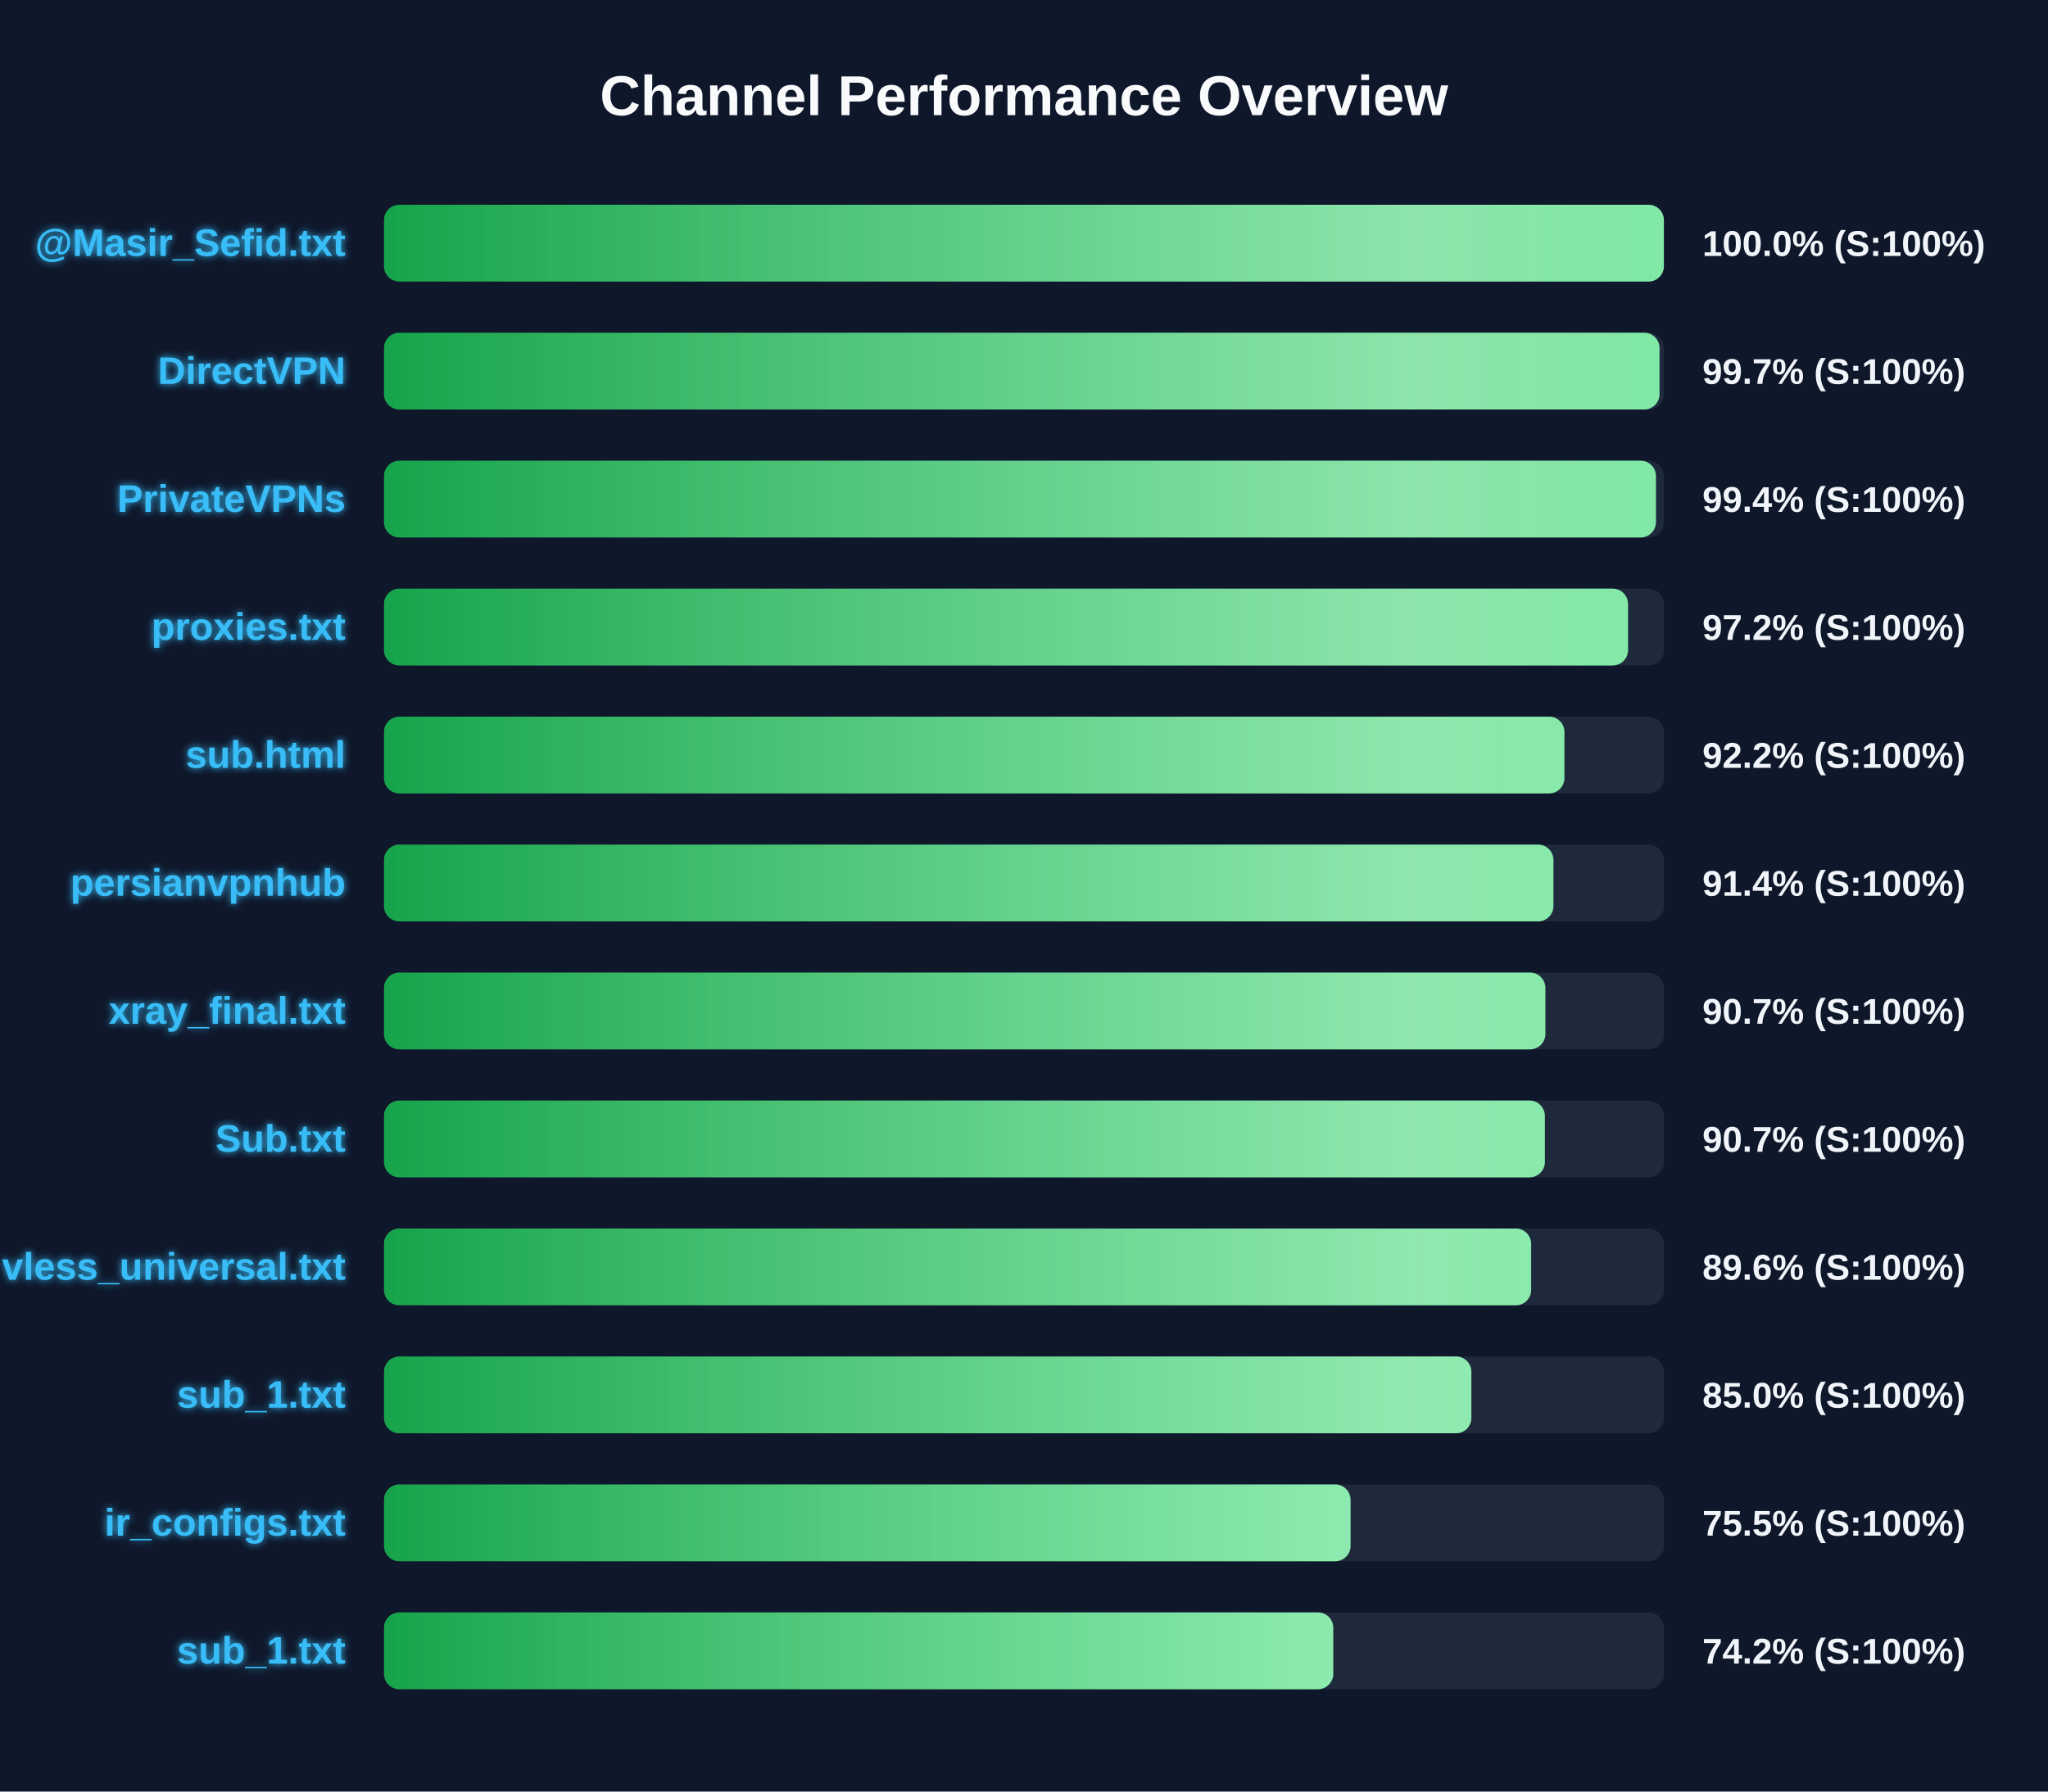
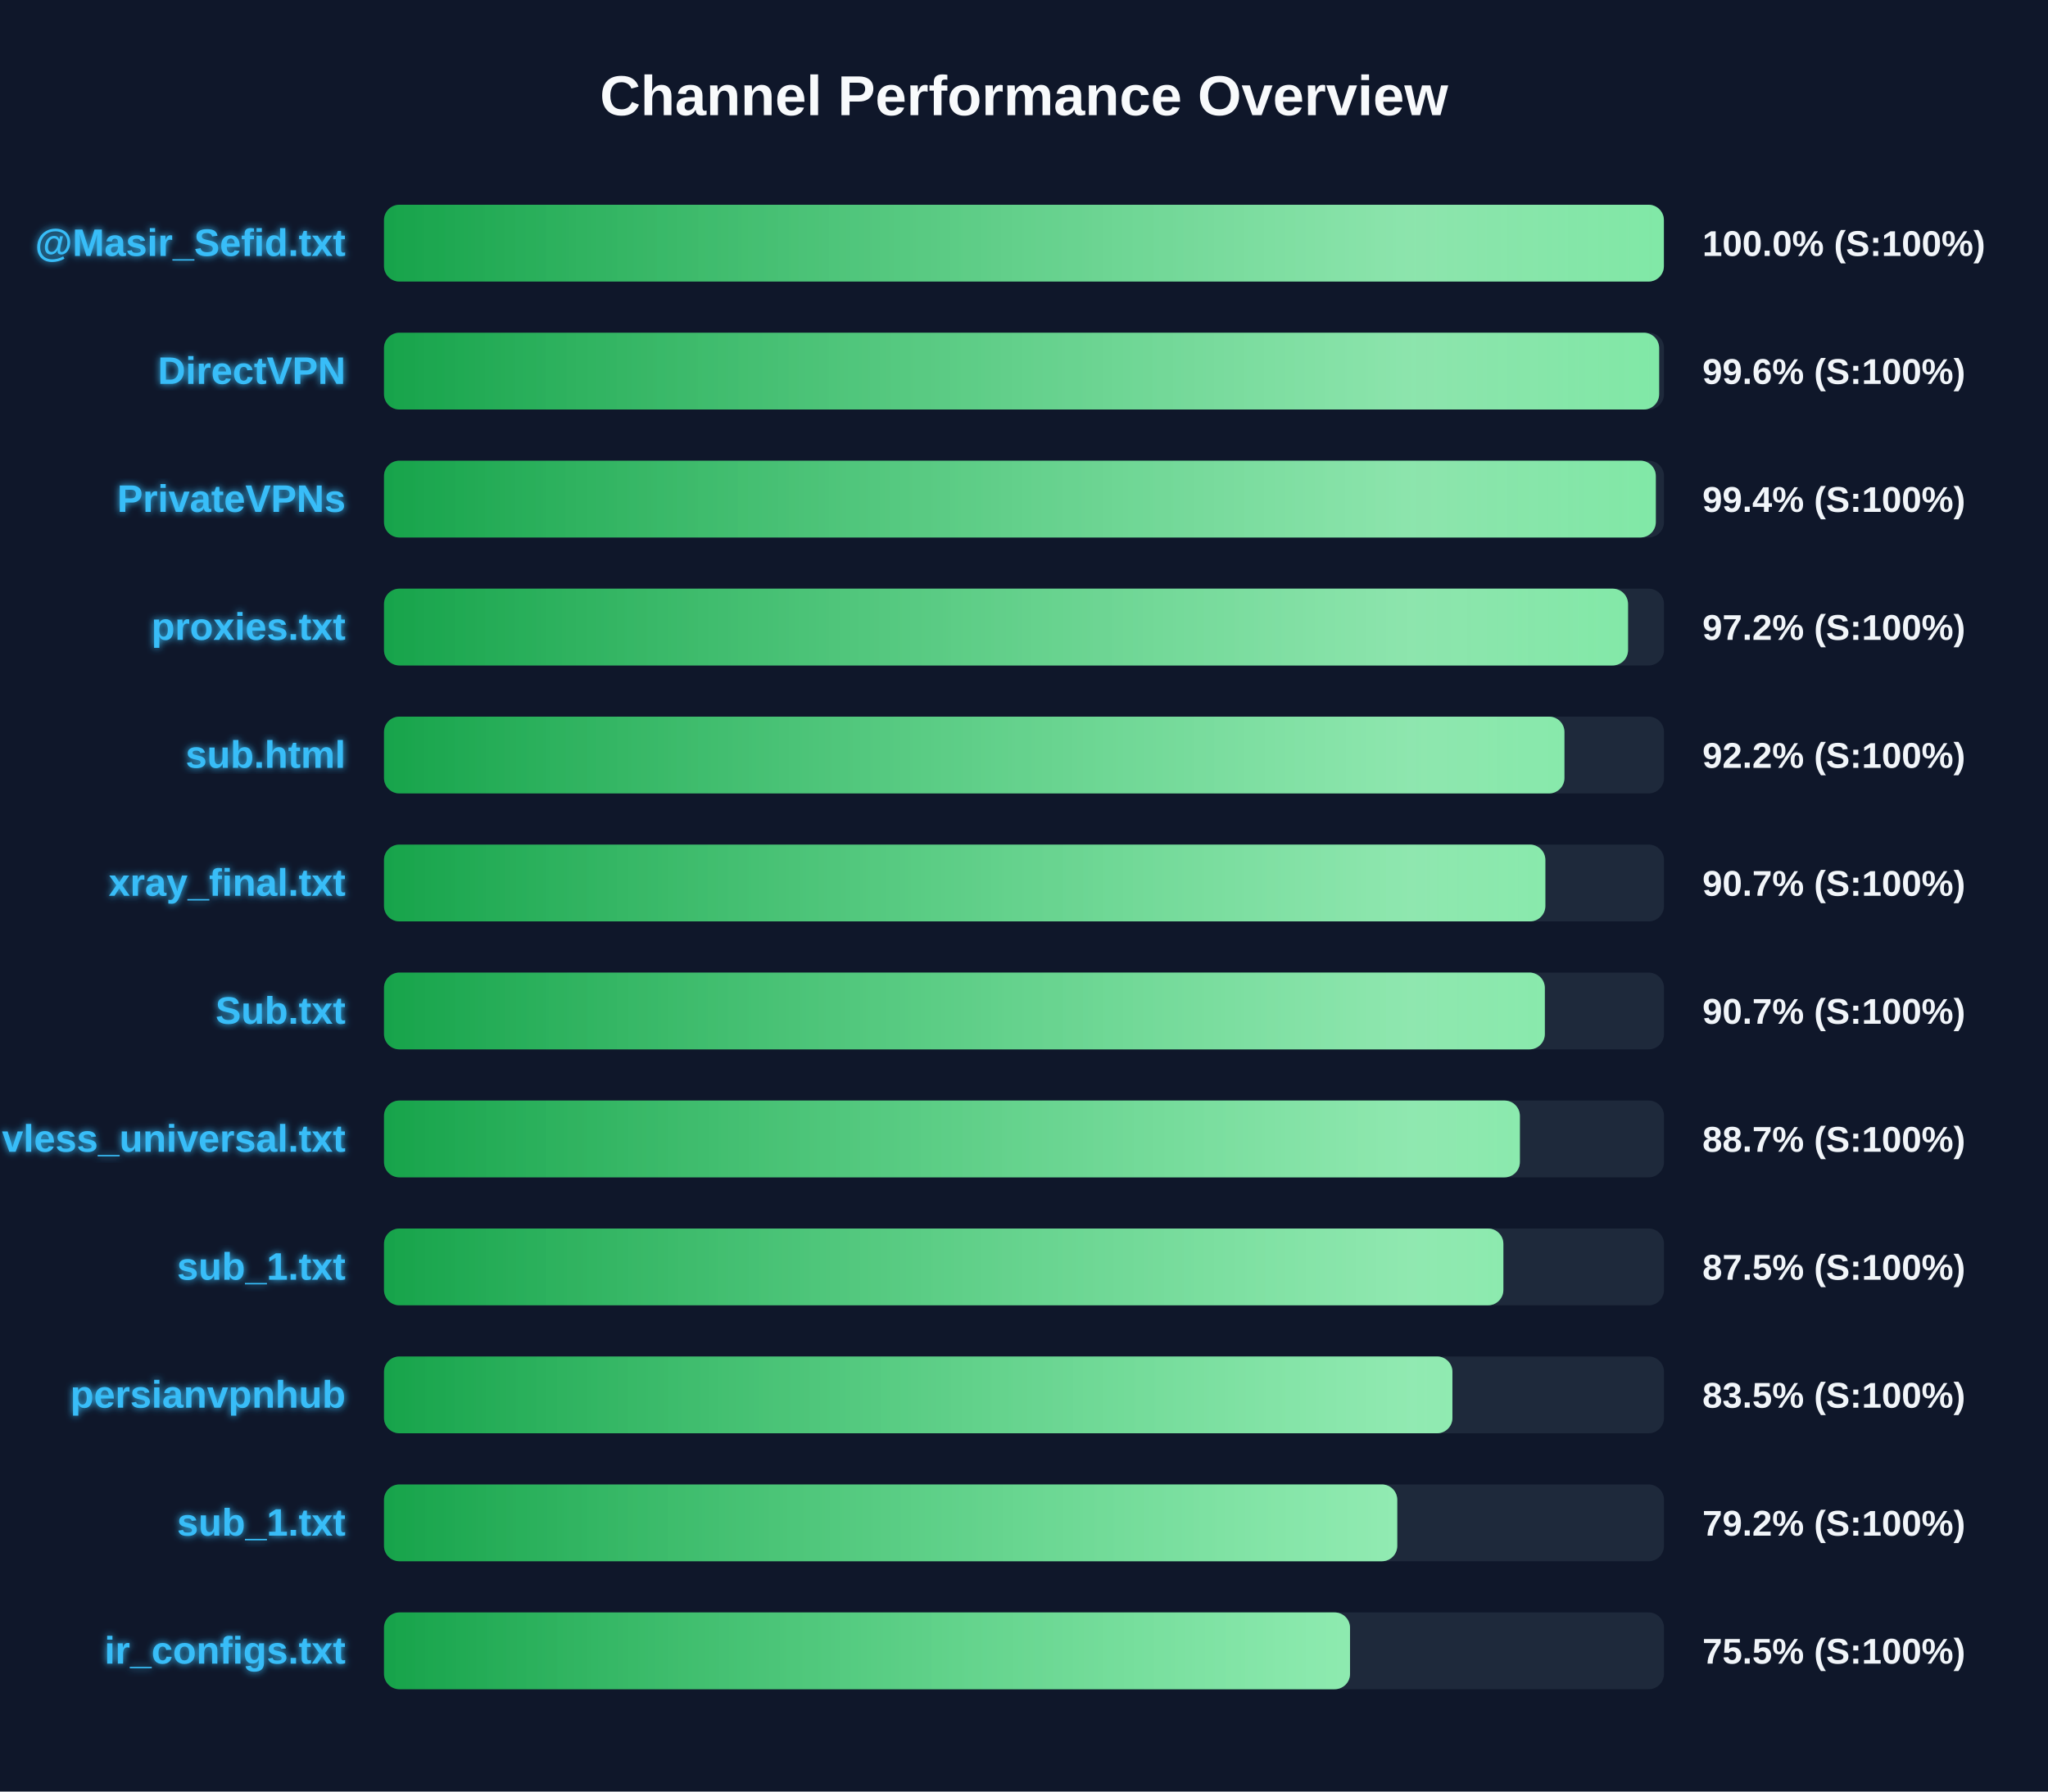
<svg xmlns="http://www.w3.org/2000/svg" width="800" height="700" version="1.1">
  <defs>
    <linearGradient id="grad-green" x1="0%" y1="0%" x2="100%" y2="0%">
      <stop offset="0%" stop-color="#16a34a" />
      <stop offset="100%" stop-color="#4ade80" />
    </linearGradient>
    <linearGradient id="grad-yellow" x1="0%" y1="0%" x2="100%" y2="0%">
      <stop offset="0%" stop-color="#ca8a04" />
      <stop offset="100%" stop-color="#fde047" />
    </linearGradient>
    <linearGradient id="grad-red" x1="0%" y1="0%" x2="100%" y2="0%">
      <stop offset="0%" stop-color="#dc2626" />
      <stop offset="100%" stop-color="#f87171" />
    </linearGradient>
    <linearGradient id="shimmer" x1="0%" y1="0%" x2="100%" y2="0%">
      <stop offset="0%" stop-color="rgba(255,255,255,0)" />
      <stop offset="50%" stop-color="rgba(255,255,255,0.4)" />
      <stop offset="100%" stop-color="rgba(255,255,255,0)" />
    </linearGradient>
    <filter id="glow" x="-20%" y="-20%" width="140%" height="140%">
      <feGaussianBlur stdDeviation="1.5" result="blur" />
      <feComposite in="SourceGraphic" in2="blur" operator="over" />
    </filter>
  </defs>
  <style>
        .bg-rect { fill: #0f172a; }
        .title { font: bold 22px 'Segoe UI', Arial, sans-serif; fill: #f8fafc; }
        .row { font: bold 15px 'Segoe UI', Arial, sans-serif; fill: #38bdf8; filter: url(#glow); }
        .score { font: bold 14px 'Segoe UI', Arial, sans-serif; fill: #f1f5f9; }
        @keyframes shimmer-anim {
            0% { transform: translateX(-100%); }
            100% { transform: translateX(200%); }
        }
        .shimmer-rect {
            animation: shimmer-anim 2.5s infinite linear;
        }
    </style>
  <rect width="100%" height="100%" class="bg-rect" />
  <text x="400" y="45" text-anchor="middle" class="title">Channel Performance Overview</text>
  <rect x="150" y="80" width="500" height="30" fill="#1e293b" rx="6" />
  <clipPath id="clip-0">
    <rect x="150" y="80" width="499.95" height="30" rx="6" />
  </clipPath>
  <rect x="150" y="80" width="499.95" height="30" fill="url(#grad-green)" rx="6" />
  <g clip-path="url(#clip-0)">
    <rect x="150" y="80" width="100%" height="30" fill="url(#shimmer)" class="shimmer-rect" />
  </g>
  <text x="135" y="100" text-anchor="end" class="row">@Masir_Sefid.txt</text>
  <text x="665" y="100" text-anchor="start" class="score">100.0% (S:100%)</text>
  <rect x="150" y="130" width="500" height="30" fill="#1e293b" rx="6" />
  <clipPath id="clip-1">
-     <rect x="150" y="130" width="498.25" height="30" rx="6" />
+     <rect x="150" y="130" width="498.1" height="30" rx="6" />
  </clipPath>
-   <rect x="150" y="130" width="498.25" height="30" fill="url(#grad-green)" rx="6" />
+   <rect x="150" y="130" width="498.1" height="30" fill="url(#grad-green)" rx="6" />
  <g clip-path="url(#clip-1)">
    <rect x="150" y="130" width="100%" height="30" fill="url(#shimmer)" class="shimmer-rect" />
  </g>
  <text x="135" y="150" text-anchor="end" class="row">DirectVPN</text>
-   <text x="665" y="150" text-anchor="start" class="score">99.7% (S:100%)</text>
+   <text x="665" y="150" text-anchor="start" class="score">99.6% (S:100%)</text>
  <rect x="150" y="180" width="500" height="30" fill="#1e293b" rx="6" />
  <clipPath id="clip-2">
-     <rect x="150" y="180" width="496.85" height="30" rx="6" />
+     <rect x="150" y="180" width="496.8" height="30" rx="6" />
  </clipPath>
-   <rect x="150" y="180" width="496.85" height="30" fill="url(#grad-green)" rx="6" />
+   <rect x="150" y="180" width="496.8" height="30" fill="url(#grad-green)" rx="6" />
  <g clip-path="url(#clip-2)">
    <rect x="150" y="180" width="100%" height="30" fill="url(#shimmer)" class="shimmer-rect" />
  </g>
  <text x="135" y="200" text-anchor="end" class="row">PrivateVPNs</text>
  <text x="665" y="200" text-anchor="start" class="score">99.4% (S:100%)</text>
  <rect x="150" y="230" width="500" height="30" fill="#1e293b" rx="6" />
  <clipPath id="clip-3">
    <rect x="150" y="230" width="485.95" height="30" rx="6" />
  </clipPath>
  <rect x="150" y="230" width="485.95" height="30" fill="url(#grad-green)" rx="6" />
  <g clip-path="url(#clip-3)">
    <rect x="150" y="230" width="100%" height="30" fill="url(#shimmer)" class="shimmer-rect" />
  </g>
  <text x="135" y="250" text-anchor="end" class="row">proxies.txt</text>
  <text x="665" y="250" text-anchor="start" class="score">97.2% (S:100%)</text>
  <rect x="150" y="280" width="500" height="30" fill="#1e293b" rx="6" />
  <clipPath id="clip-4">
    <rect x="150" y="280" width="461.1" height="30" rx="6" />
  </clipPath>
  <rect x="150" y="280" width="461.1" height="30" fill="url(#grad-green)" rx="6" />
  <g clip-path="url(#clip-4)">
    <rect x="150" y="280" width="100%" height="30" fill="url(#shimmer)" class="shimmer-rect" />
  </g>
  <text x="135" y="300" text-anchor="end" class="row">sub.html</text>
  <text x="665" y="300" text-anchor="start" class="score">92.2% (S:100%)</text>
  <rect x="150" y="330" width="500" height="30" fill="#1e293b" rx="6" />
  <clipPath id="clip-5">
-     <rect x="150" y="330" width="456.8" height="30" rx="6" />
+     <rect x="150" y="330" width="453.65" height="30" rx="6" />
  </clipPath>
-   <rect x="150" y="330" width="456.8" height="30" fill="url(#grad-green)" rx="6" />
+   <rect x="150" y="330" width="453.65" height="30" fill="url(#grad-green)" rx="6" />
  <g clip-path="url(#clip-5)">
    <rect x="150" y="330" width="100%" height="30" fill="url(#shimmer)" class="shimmer-rect" />
  </g>
-   <text x="135" y="350" text-anchor="end" class="row">persianvpnhub</text>
-   <text x="665" y="350" text-anchor="start" class="score">91.4% (S:100%)</text>
+   <text x="135" y="350" text-anchor="end" class="row">xray_final.txt</text>
+   <text x="665" y="350" text-anchor="start" class="score">90.7% (S:100%)</text>
  <rect x="150" y="380" width="500" height="30" fill="#1e293b" rx="6" />
  <clipPath id="clip-6">
-     <rect x="150" y="380" width="453.65" height="30" rx="6" />
+     <rect x="150" y="380" width="453.45" height="30" rx="6" />
  </clipPath>
-   <rect x="150" y="380" width="453.65" height="30" fill="url(#grad-green)" rx="6" />
+   <rect x="150" y="380" width="453.45" height="30" fill="url(#grad-green)" rx="6" />
  <g clip-path="url(#clip-6)">
    <rect x="150" y="380" width="100%" height="30" fill="url(#shimmer)" class="shimmer-rect" />
  </g>
-   <text x="135" y="400" text-anchor="end" class="row">xray_final.txt</text>
+   <text x="135" y="400" text-anchor="end" class="row">Sub.txt</text>
  <text x="665" y="400" text-anchor="start" class="score">90.7% (S:100%)</text>
  <rect x="150" y="430" width="500" height="30" fill="#1e293b" rx="6" />
  <clipPath id="clip-7">
-     <rect x="150" y="430" width="453.45" height="30" rx="6" />
+     <rect x="150" y="430" width="443.7" height="30" rx="6" />
  </clipPath>
-   <rect x="150" y="430" width="453.45" height="30" fill="url(#grad-green)" rx="6" />
+   <rect x="150" y="430" width="443.7" height="30" fill="url(#grad-green)" rx="6" />
  <g clip-path="url(#clip-7)">
    <rect x="150" y="430" width="100%" height="30" fill="url(#shimmer)" class="shimmer-rect" />
  </g>
-   <text x="135" y="450" text-anchor="end" class="row">Sub.txt</text>
-   <text x="665" y="450" text-anchor="start" class="score">90.7% (S:100%)</text>
+   <text x="135" y="450" text-anchor="end" class="row">vless_universal.txt</text>
+   <text x="665" y="450" text-anchor="start" class="score">88.7% (S:100%)</text>
  <rect x="150" y="480" width="500" height="30" fill="#1e293b" rx="6" />
  <clipPath id="clip-8">
-     <rect x="150" y="480" width="448.1" height="30" rx="6" />
+     <rect x="150" y="480" width="437.25" height="30" rx="6" />
  </clipPath>
-   <rect x="150" y="480" width="448.1" height="30" fill="url(#grad-green)" rx="6" />
+   <rect x="150" y="480" width="437.25" height="30" fill="url(#grad-green)" rx="6" />
  <g clip-path="url(#clip-8)">
    <rect x="150" y="480" width="100%" height="30" fill="url(#shimmer)" class="shimmer-rect" />
  </g>
-   <text x="135" y="500" text-anchor="end" class="row">vless_universal.txt</text>
-   <text x="665" y="500" text-anchor="start" class="score">89.6% (S:100%)</text>
+   <text x="135" y="500" text-anchor="end" class="row">sub_1.txt</text>
+   <text x="665" y="500" text-anchor="start" class="score">87.5% (S:100%)</text>
  <rect x="150" y="530" width="500" height="30" fill="#1e293b" rx="6" />
  <clipPath id="clip-9">
-     <rect x="150" y="530" width="424.75" height="30" rx="6" />
+     <rect x="150" y="530" width="417.35" height="30" rx="6" />
  </clipPath>
-   <rect x="150" y="530" width="424.75" height="30" fill="url(#grad-green)" rx="6" />
+   <rect x="150" y="530" width="417.35" height="30" fill="url(#grad-green)" rx="6" />
  <g clip-path="url(#clip-9)">
    <rect x="150" y="530" width="100%" height="30" fill="url(#shimmer)" class="shimmer-rect" />
  </g>
-   <text x="135" y="550" text-anchor="end" class="row">sub_1.txt</text>
-   <text x="665" y="550" text-anchor="start" class="score">85.0% (S:100%)</text>
+   <text x="135" y="550" text-anchor="end" class="row">persianvpnhub</text>
+   <text x="665" y="550" text-anchor="start" class="score">83.5% (S:100%)</text>
  <rect x="150" y="580" width="500" height="30" fill="#1e293b" rx="6" />
  <clipPath id="clip-10">
-     <rect x="150" y="580" width="377.55" height="30" rx="6" />
+     <rect x="150" y="580" width="395.8" height="30" rx="6" />
  </clipPath>
-   <rect x="150" y="580" width="377.55" height="30" fill="url(#grad-green)" rx="6" />
+   <rect x="150" y="580" width="395.8" height="30" fill="url(#grad-green)" rx="6" />
  <g clip-path="url(#clip-10)">
    <rect x="150" y="580" width="100%" height="30" fill="url(#shimmer)" class="shimmer-rect" />
  </g>
-   <text x="135" y="600" text-anchor="end" class="row">ir_configs.txt</text>
-   <text x="665" y="600" text-anchor="start" class="score">75.5% (S:100%)</text>
+   <text x="135" y="600" text-anchor="end" class="row">sub_1.txt</text>
+   <text x="665" y="600" text-anchor="start" class="score">79.2% (S:100%)</text>
  <rect x="150" y="630" width="500" height="30" fill="#1e293b" rx="6" />
  <clipPath id="clip-11">
-     <rect x="150" y="630" width="370.8" height="30" rx="6" />
+     <rect x="150" y="630" width="377.35" height="30" rx="6" />
  </clipPath>
-   <rect x="150" y="630" width="370.8" height="30" fill="url(#grad-green)" rx="6" />
+   <rect x="150" y="630" width="377.35" height="30" fill="url(#grad-green)" rx="6" />
  <g clip-path="url(#clip-11)">
    <rect x="150" y="630" width="100%" height="30" fill="url(#shimmer)" class="shimmer-rect" />
  </g>
-   <text x="135" y="650" text-anchor="end" class="row">sub_1.txt</text>
-   <text x="665" y="650" text-anchor="start" class="score">74.2% (S:100%)</text>
+   <text x="135" y="650" text-anchor="end" class="row">ir_configs.txt</text>
+   <text x="665" y="650" text-anchor="start" class="score">75.5% (S:100%)</text>
</svg>
